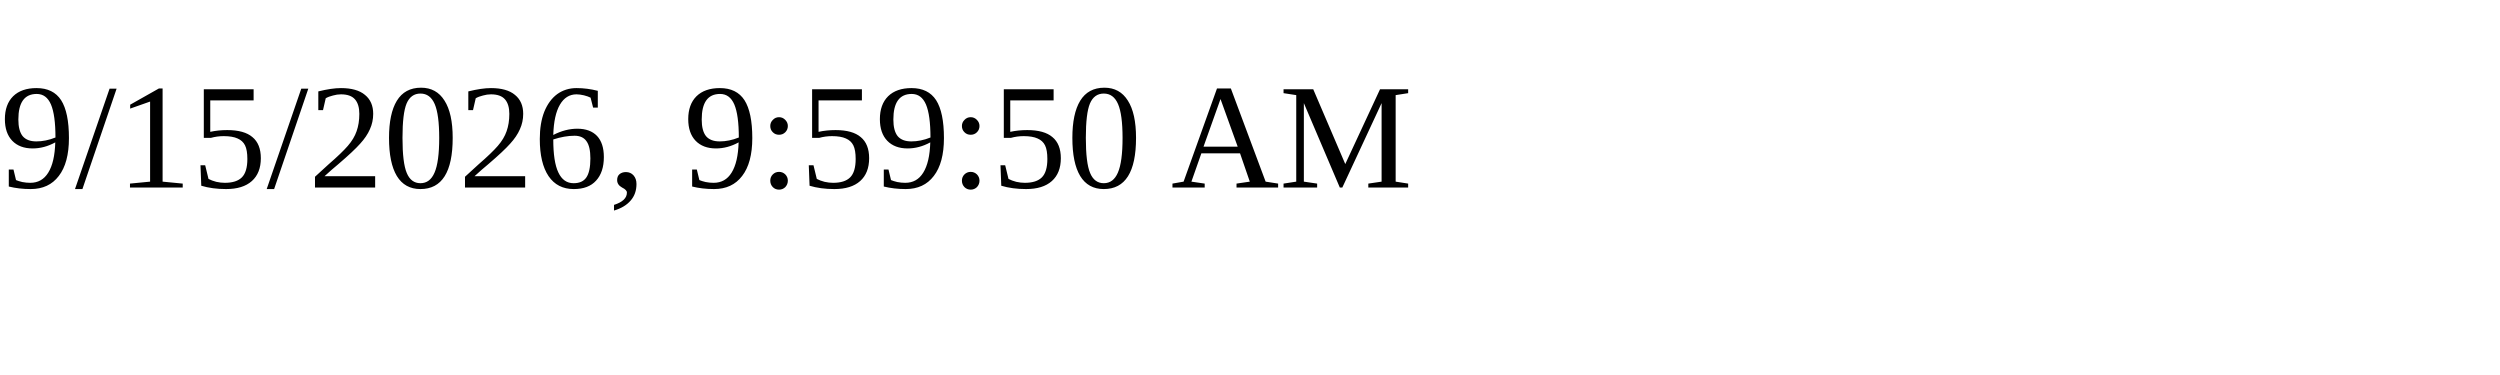
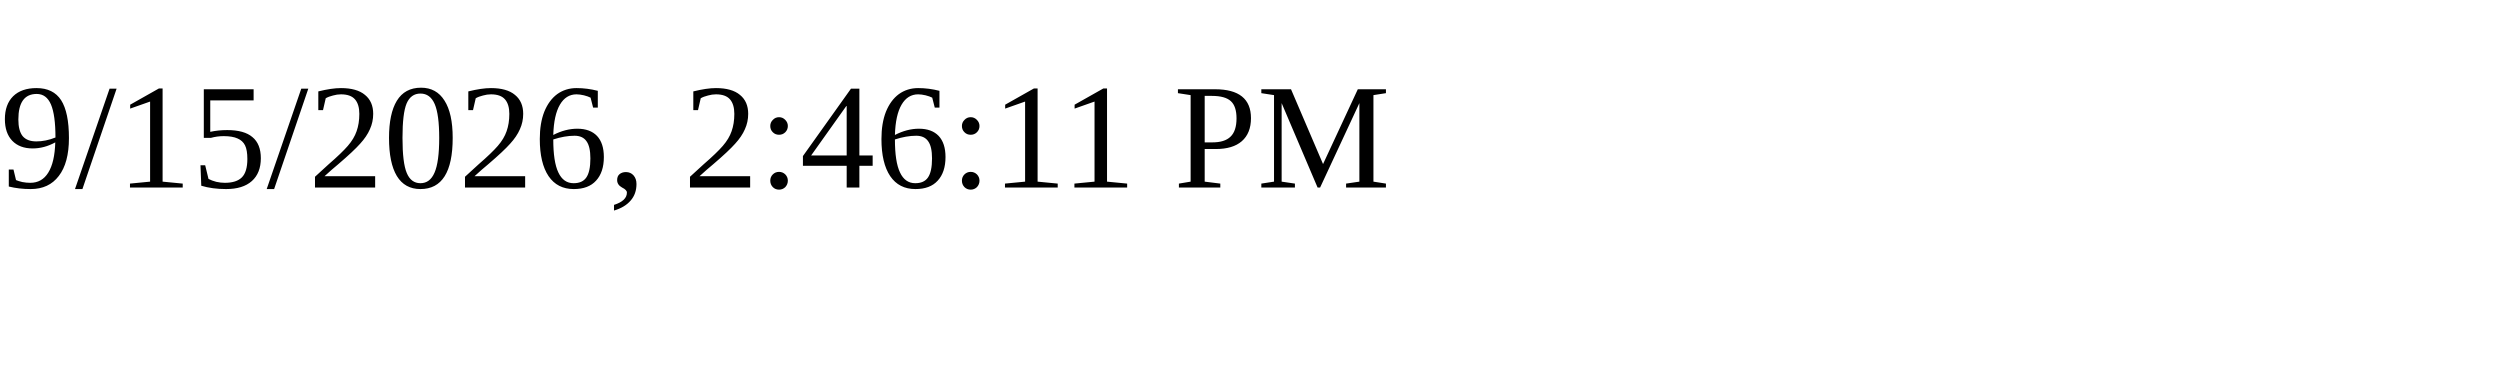
<svg xmlns="http://www.w3.org/2000/svg" height="30" width="200">
-   <text x="0" y="15">9/15/2026, 9:59:50 AM</text>
+   <text x="0" y="15">9/15/2026, 2:46:11 PM</text>
</svg>
